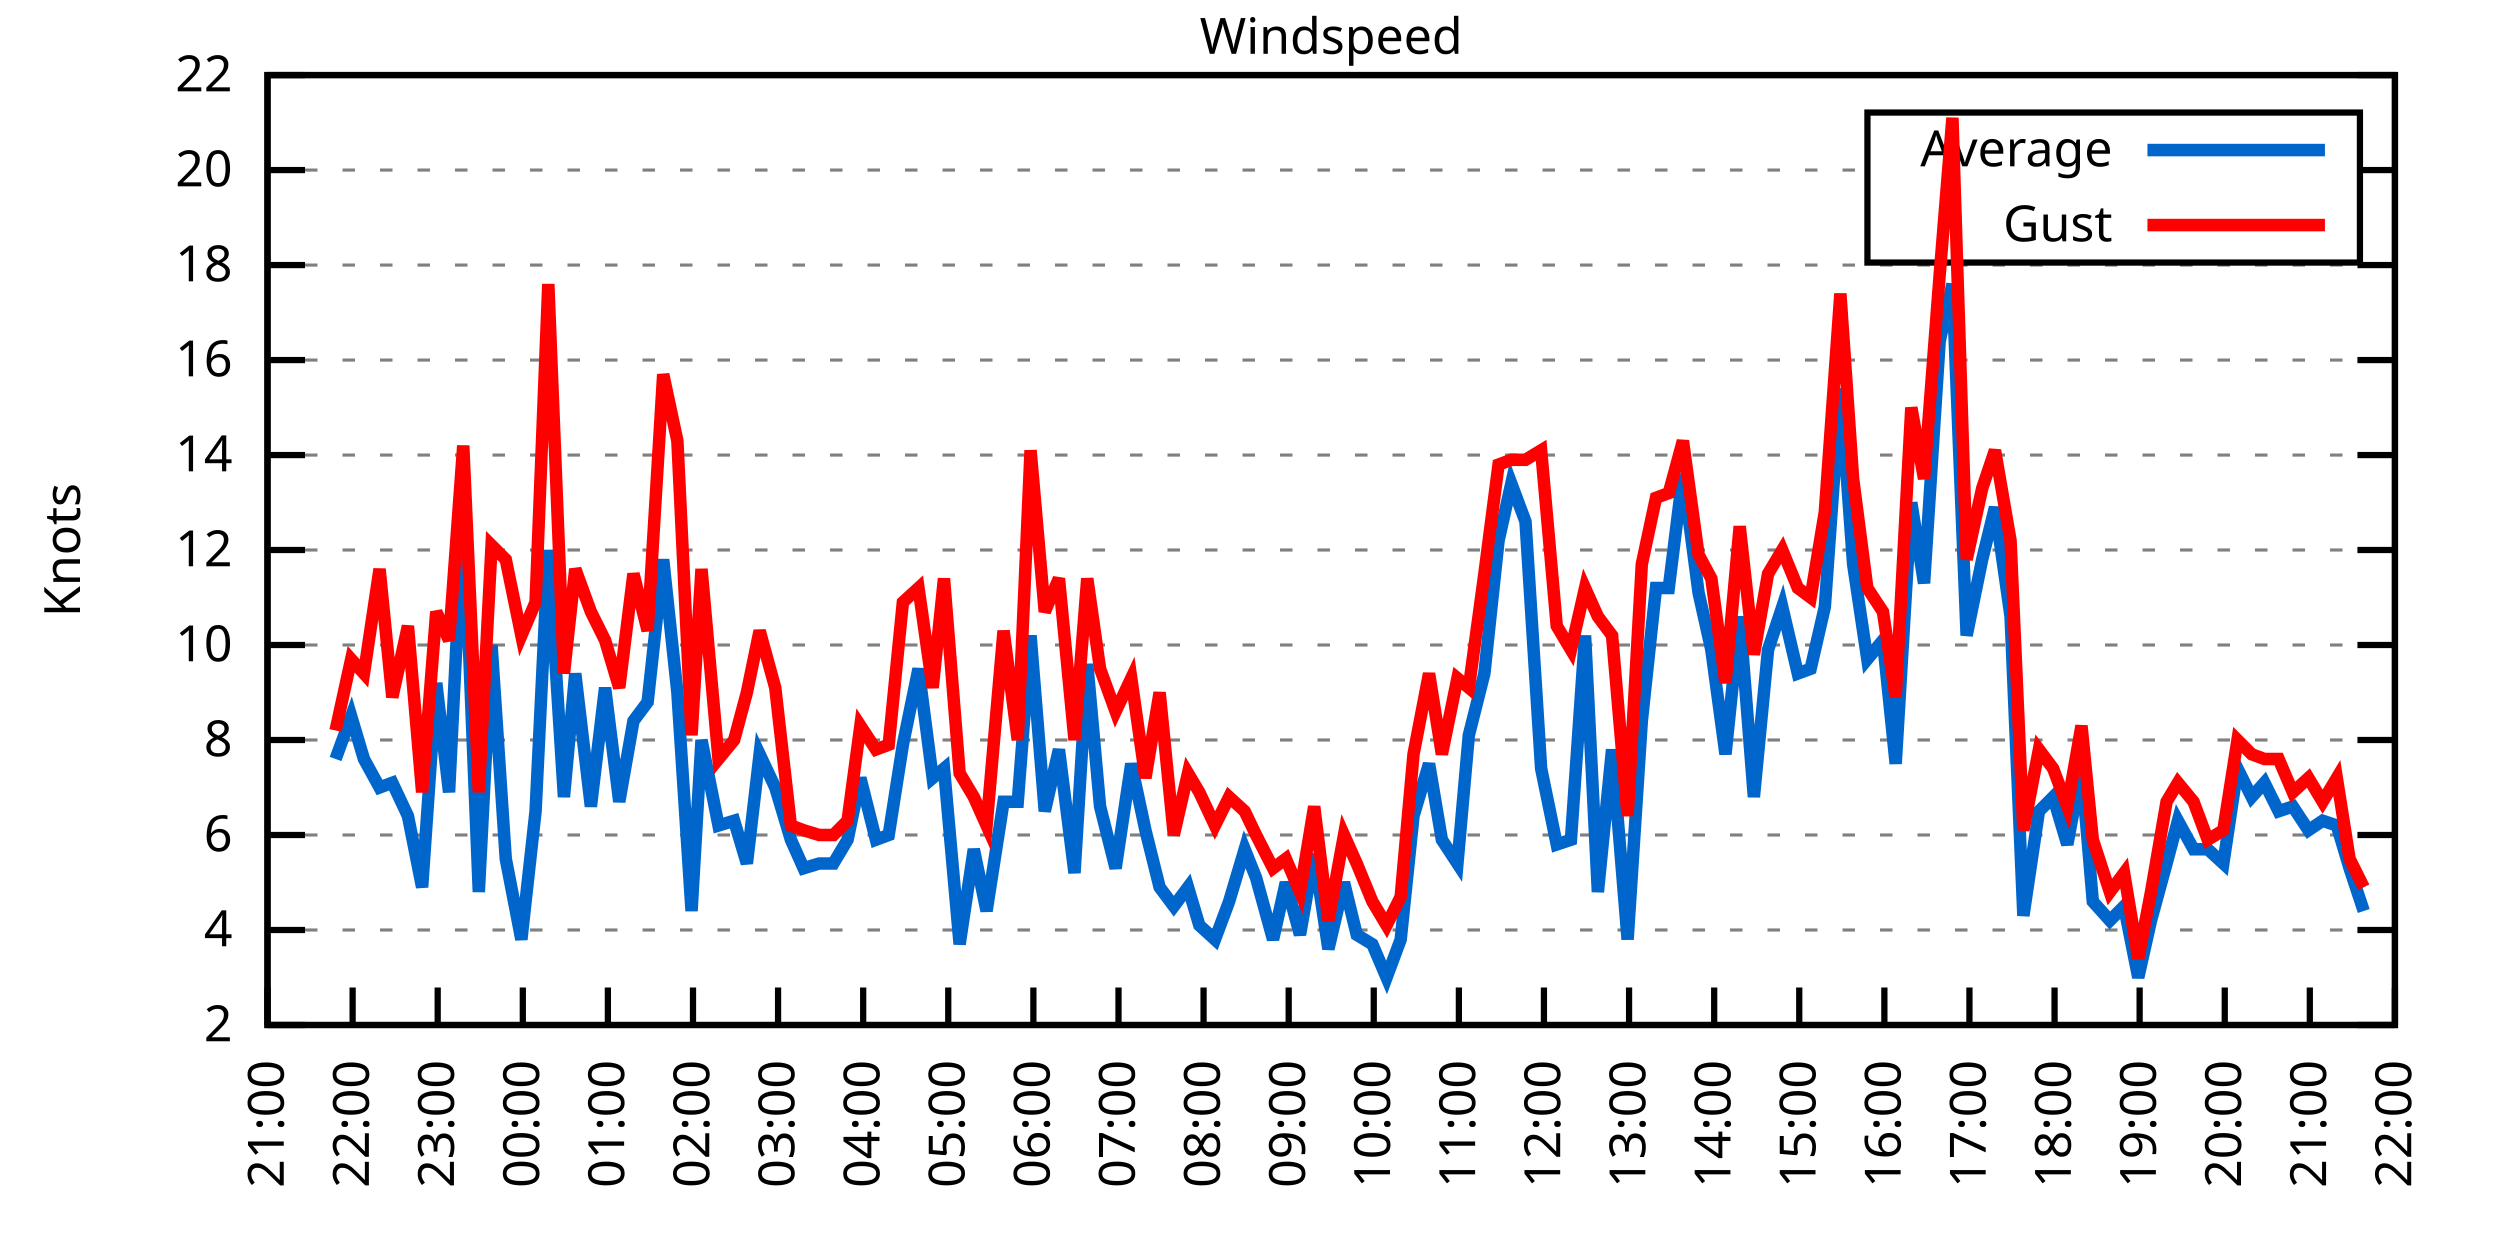
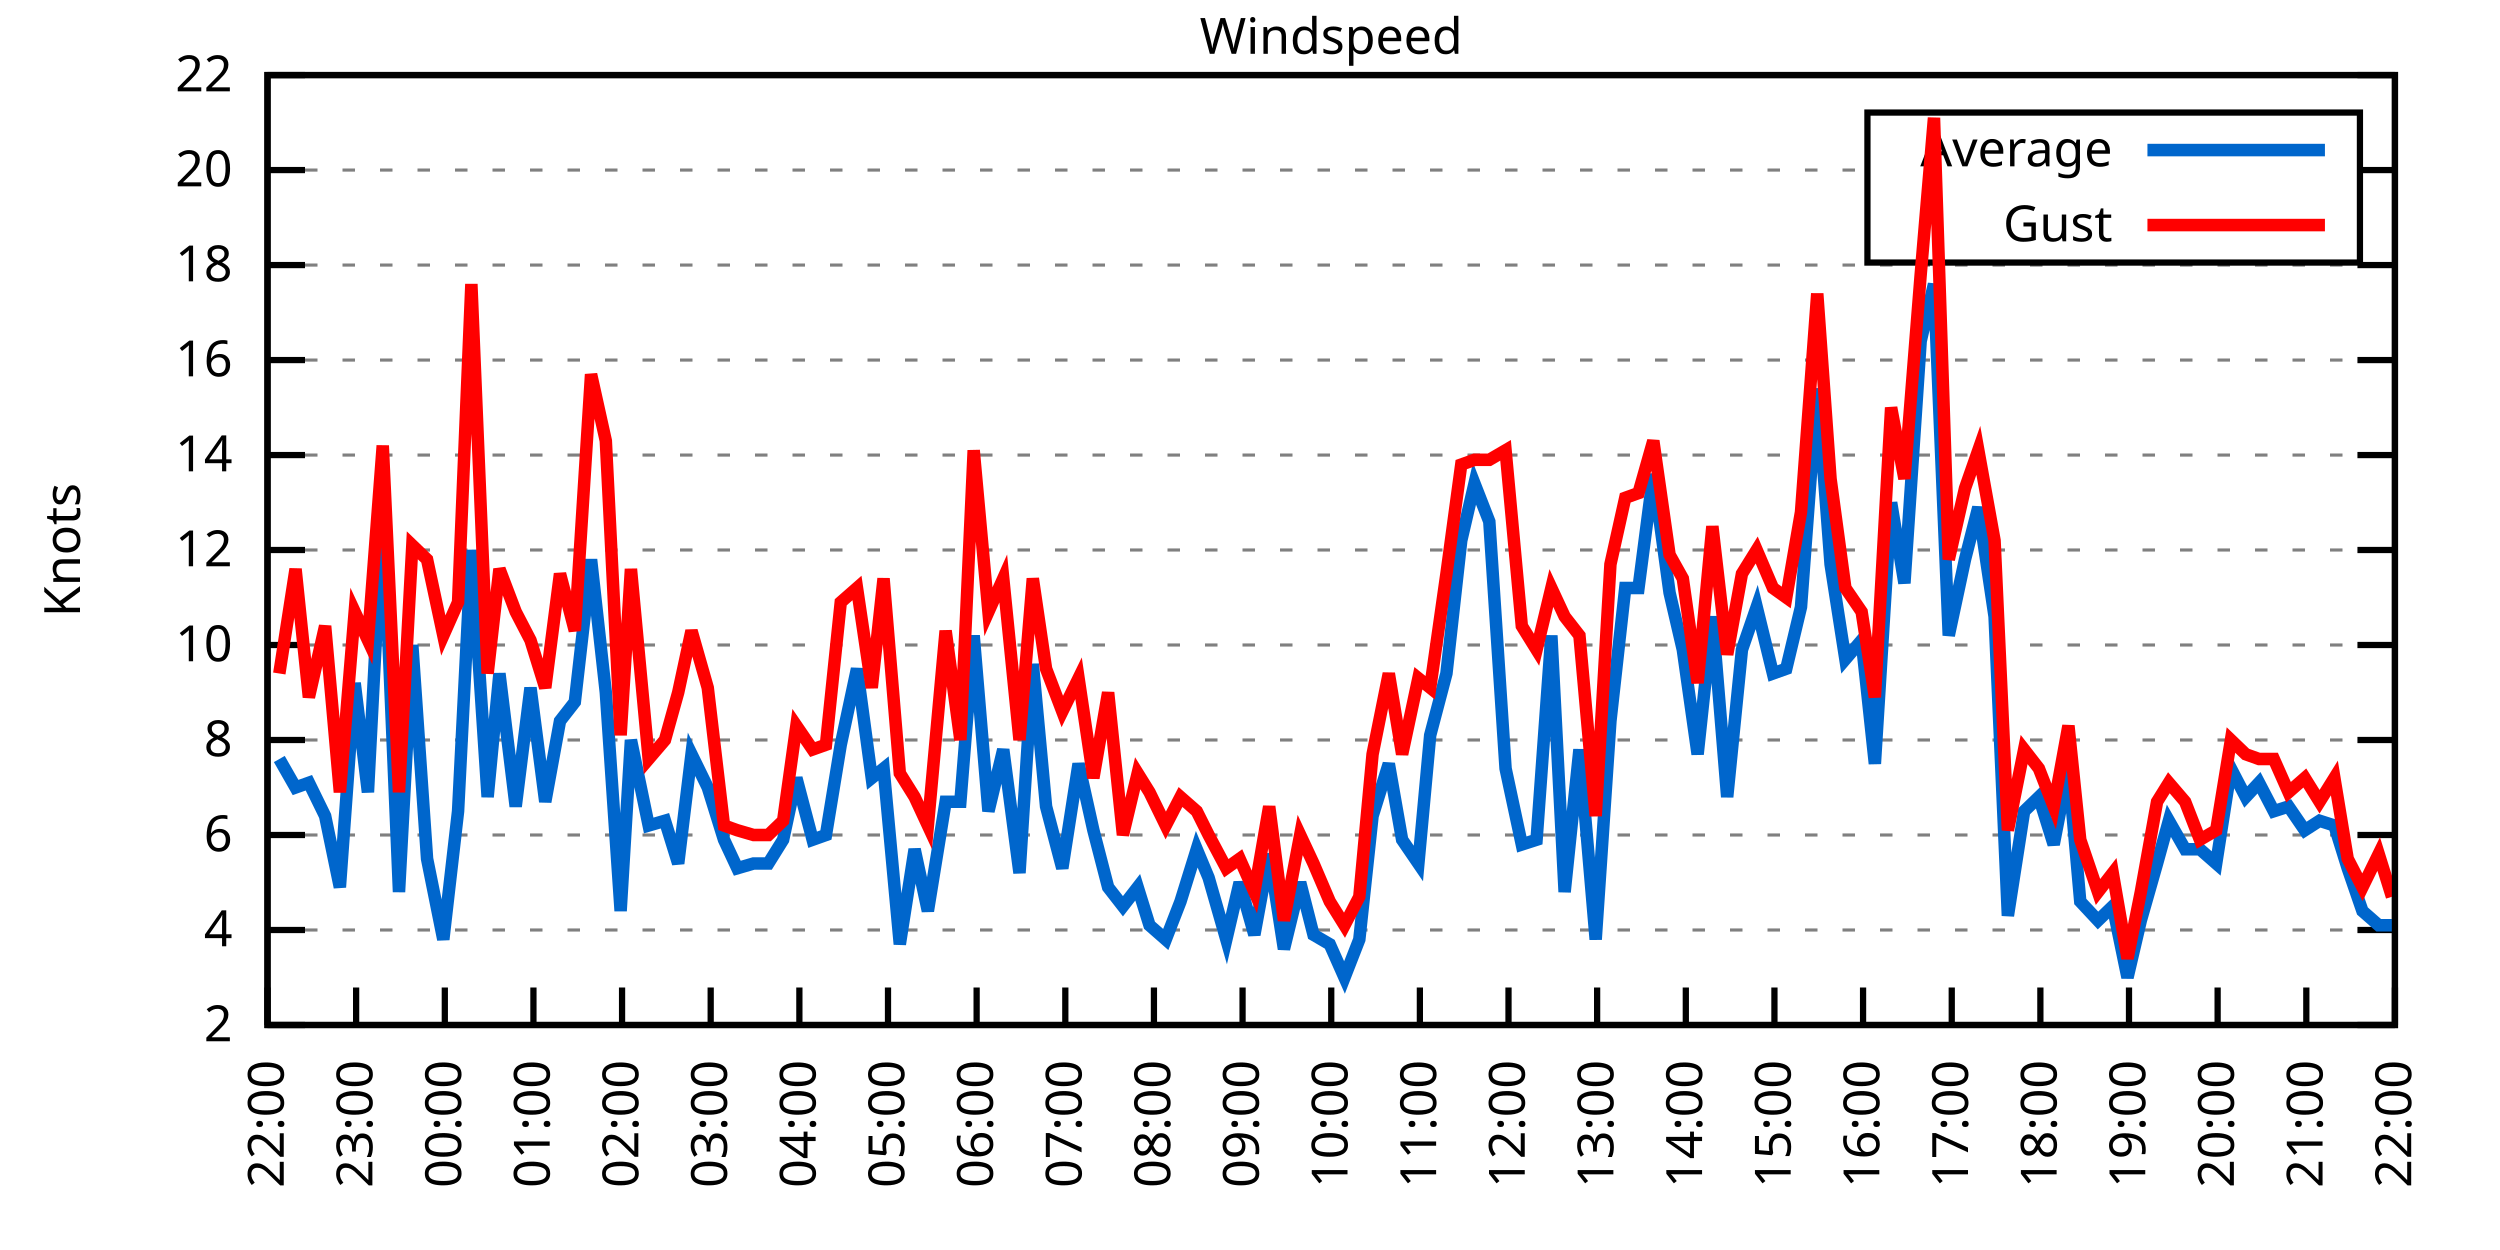
<svg xmlns="http://www.w3.org/2000/svg" xmlns:xlink="http://www.w3.org/1999/xlink" width="400" height="200" viewBox="0 0 400 200">
  <g id="gnuplot_canvas">
    <rect x="0" y="0" width="400" height="200" fill="none" />
    <defs>
      <circle id="gpDot" r="0.5" stroke-width="0.5" stroke="currentColor" />
      <path id="gpPt0" stroke-width="0.333" stroke="currentColor" d="M-1,0 h2 M0,-1 v2" />
      <path id="gpPt1" stroke-width="0.333" stroke="currentColor" d="M-1,-1 L1,1 M1,-1 L-1,1" />
      <path id="gpPt2" stroke-width="0.333" stroke="currentColor" d="M-1,0 L1,0 M0,-1 L0,1 M-1,-1 L1,1 M-1,1 L1,-1" />
      <rect id="gpPt3" stroke-width="0.333" stroke="currentColor" x="-1" y="-1" width="2" height="2" />
      <rect id="gpPt4" stroke-width="0.333" stroke="currentColor" fill="currentColor" x="-1" y="-1" width="2" height="2" />
      <circle id="gpPt5" stroke-width="0.333" stroke="currentColor" cx="0" cy="0" r="1" />
      <use xlink:href="#gpPt5" id="gpPt6" fill="currentColor" stroke="none" />
      <path id="gpPt7" stroke-width="0.333" stroke="currentColor" d="M0,-1.33 L-1.33,0.67 L1.33,0.67 z" />
      <use xlink:href="#gpPt7" id="gpPt8" fill="currentColor" stroke="none" />
      <use xlink:href="#gpPt7" id="gpPt9" stroke="currentColor" transform="rotate(180)" />
      <use xlink:href="#gpPt9" id="gpPt10" fill="currentColor" stroke="none" />
      <use xlink:href="#gpPt3" id="gpPt11" stroke="currentColor" transform="rotate(45)" />
      <use xlink:href="#gpPt11" id="gpPt12" fill="currentColor" stroke="none" />
      <path id="gpPt13" stroke-width="0.333" stroke="currentColor" d="M0,1.330 L1.265,0.411 L0.782,-1.067 L-0.782,-1.076 L-1.265,0.411 z" />
      <use xlink:href="#gpPt13" id="gpPt14" fill="currentColor" stroke="none" />
      <filter id="textbox" filterUnits="objectBoundingBox" x="0" y="0" height="1" width="1">
        <feFlood flood-color="white" flood-opacity="1" result="bgnd" />
        <feComposite in="SourceGraphic" in2="bgnd" operator="atop" />
      </filter>
      <filter id="greybox" filterUnits="objectBoundingBox" x="0" y="0" height="1" width="1">
        <feFlood flood-color="lightgrey" flood-opacity="1" result="grey" />
        <feComposite in="SourceGraphic" in2="grey" operator="atop" />
      </filter>
    </defs>
    <g fill="none" color="white" stroke="currentColor" stroke-width="1.00" stroke-linecap="butt" stroke-linejoin="miter">
</g>
    <g fill="none" color="black" stroke="currentColor" stroke-width="1.00" stroke-linecap="butt" stroke-linejoin="miter">
      <g stroke="none" shape-rendering="crispEdges">
        <polygon fill="rgb(255, 255, 255)" points="42.80,164.00 383.18,164.00 383.18,12.02 42.80,12.02 " />
      </g>
    </g>
    <g fill="none" color="black" stroke="currentColor" stroke-width="1.00" stroke-linecap="butt" stroke-linejoin="miter">
</g>
    <g fill="none" color="black" stroke="black" stroke-width="0.50" stroke-linecap="butt" stroke-linejoin="miter">
</g>
    <g fill="none" color="gray" stroke="currentColor" stroke-width="0.50" stroke-linecap="butt" stroke-linejoin="miter">
      <path stroke="gray" stroke-dasharray="2,4" class="gridline" d="M42.80,164.00 L383.19,164.00  " />
    </g>
    <g fill="none" color="gray" stroke="gray" stroke-width="1.00" stroke-linecap="butt" stroke-linejoin="miter">
</g>
    <g fill="none" color="black" stroke="currentColor" stroke-width="1.00" stroke-linecap="butt" stroke-linejoin="miter">
      <path stroke="black" d="M42.80,164.00 L48.80,164.00 M383.19,164.00 L377.19,164.00  " />
      <g transform="translate(37.20,166.60)" stroke="none" fill="black" font-family="Sans" font-size="8.00" text-anchor="end">
        <text>
          <tspan font-family="Sans"> 2</tspan>
        </text>
      </g>
    </g>
    <g fill="none" color="black" stroke="currentColor" stroke-width="1.00" stroke-linecap="butt" stroke-linejoin="miter">
</g>
    <g fill="none" color="black" stroke="black" stroke-width="0.50" stroke-linecap="butt" stroke-linejoin="miter">
</g>
    <g fill="none" color="gray" stroke="currentColor" stroke-width="0.50" stroke-linecap="butt" stroke-linejoin="miter">
      <path stroke="gray" stroke-dasharray="2,4" class="gridline" d="M42.80,148.80 L383.19,148.80  " />
    </g>
    <g fill="none" color="gray" stroke="gray" stroke-width="1.00" stroke-linecap="butt" stroke-linejoin="miter">
</g>
    <g fill="none" color="black" stroke="currentColor" stroke-width="1.00" stroke-linecap="butt" stroke-linejoin="miter">
      <path stroke="black" d="M42.80,148.80 L48.80,148.80 M383.19,148.80 L377.19,148.80  " />
      <g transform="translate(37.20,151.40)" stroke="none" fill="black" font-family="Sans" font-size="8.00" text-anchor="end">
        <text>
          <tspan font-family="Sans"> 4</tspan>
        </text>
      </g>
    </g>
    <g fill="none" color="black" stroke="currentColor" stroke-width="1.00" stroke-linecap="butt" stroke-linejoin="miter">
</g>
    <g fill="none" color="black" stroke="black" stroke-width="0.50" stroke-linecap="butt" stroke-linejoin="miter">
</g>
    <g fill="none" color="gray" stroke="currentColor" stroke-width="0.50" stroke-linecap="butt" stroke-linejoin="miter">
      <path stroke="gray" stroke-dasharray="2,4" class="gridline" d="M42.80,133.60 L383.19,133.60  " />
    </g>
    <g fill="none" color="gray" stroke="gray" stroke-width="1.00" stroke-linecap="butt" stroke-linejoin="miter">
</g>
    <g fill="none" color="black" stroke="currentColor" stroke-width="1.00" stroke-linecap="butt" stroke-linejoin="miter">
      <path stroke="black" d="M42.80,133.60 L48.80,133.60 M383.19,133.60 L377.19,133.60  " />
      <g transform="translate(37.20,136.20)" stroke="none" fill="black" font-family="Sans" font-size="8.00" text-anchor="end">
        <text>
          <tspan font-family="Sans"> 6</tspan>
        </text>
      </g>
    </g>
    <g fill="none" color="black" stroke="currentColor" stroke-width="1.00" stroke-linecap="butt" stroke-linejoin="miter">
</g>
    <g fill="none" color="black" stroke="black" stroke-width="0.50" stroke-linecap="butt" stroke-linejoin="miter">
</g>
    <g fill="none" color="gray" stroke="currentColor" stroke-width="0.50" stroke-linecap="butt" stroke-linejoin="miter">
      <path stroke="gray" stroke-dasharray="2,4" class="gridline" d="M42.80,118.40 L383.19,118.40  " />
    </g>
    <g fill="none" color="gray" stroke="gray" stroke-width="1.00" stroke-linecap="butt" stroke-linejoin="miter">
</g>
    <g fill="none" color="black" stroke="currentColor" stroke-width="1.00" stroke-linecap="butt" stroke-linejoin="miter">
      <path stroke="black" d="M42.80,118.40 L48.80,118.40 M383.19,118.40 L377.19,118.40  " />
      <g transform="translate(37.20,121.00)" stroke="none" fill="black" font-family="Sans" font-size="8.00" text-anchor="end">
        <text>
          <tspan font-family="Sans"> 8</tspan>
        </text>
      </g>
    </g>
    <g fill="none" color="black" stroke="currentColor" stroke-width="1.00" stroke-linecap="butt" stroke-linejoin="miter">
</g>
    <g fill="none" color="black" stroke="black" stroke-width="0.50" stroke-linecap="butt" stroke-linejoin="miter">
</g>
    <g fill="none" color="gray" stroke="currentColor" stroke-width="0.50" stroke-linecap="butt" stroke-linejoin="miter">
      <path stroke="gray" stroke-dasharray="2,4" class="gridline" d="M42.80,103.20 L383.19,103.20  " />
    </g>
    <g fill="none" color="gray" stroke="gray" stroke-width="1.00" stroke-linecap="butt" stroke-linejoin="miter">
</g>
    <g fill="none" color="black" stroke="currentColor" stroke-width="1.00" stroke-linecap="butt" stroke-linejoin="miter">
      <path stroke="black" d="M42.80,103.20 L48.80,103.20 M383.19,103.20 L377.19,103.20  " />
      <g transform="translate(37.20,105.80)" stroke="none" fill="black" font-family="Sans" font-size="8.00" text-anchor="end">
        <text>
          <tspan font-family="Sans"> 10</tspan>
        </text>
      </g>
    </g>
    <g fill="none" color="black" stroke="currentColor" stroke-width="1.00" stroke-linecap="butt" stroke-linejoin="miter">
</g>
    <g fill="none" color="black" stroke="black" stroke-width="0.50" stroke-linecap="butt" stroke-linejoin="miter">
</g>
    <g fill="none" color="gray" stroke="currentColor" stroke-width="0.50" stroke-linecap="butt" stroke-linejoin="miter">
      <path stroke="gray" stroke-dasharray="2,4" class="gridline" d="M42.80,88.00 L383.19,88.00  " />
    </g>
    <g fill="none" color="gray" stroke="gray" stroke-width="1.00" stroke-linecap="butt" stroke-linejoin="miter">
</g>
    <g fill="none" color="black" stroke="currentColor" stroke-width="1.00" stroke-linecap="butt" stroke-linejoin="miter">
      <path stroke="black" d="M42.80,88.00 L48.80,88.00 M383.19,88.00 L377.19,88.00  " />
      <g transform="translate(37.20,90.60)" stroke="none" fill="black" font-family="Sans" font-size="8.00" text-anchor="end">
        <text>
          <tspan font-family="Sans"> 12</tspan>
        </text>
      </g>
    </g>
    <g fill="none" color="black" stroke="currentColor" stroke-width="1.00" stroke-linecap="butt" stroke-linejoin="miter">
</g>
    <g fill="none" color="black" stroke="black" stroke-width="0.50" stroke-linecap="butt" stroke-linejoin="miter">
</g>
    <g fill="none" color="gray" stroke="currentColor" stroke-width="0.50" stroke-linecap="butt" stroke-linejoin="miter">
      <path stroke="gray" stroke-dasharray="2,4" class="gridline" d="M42.80,72.81 L383.19,72.81  " />
    </g>
    <g fill="none" color="gray" stroke="gray" stroke-width="1.00" stroke-linecap="butt" stroke-linejoin="miter">
</g>
    <g fill="none" color="black" stroke="currentColor" stroke-width="1.00" stroke-linecap="butt" stroke-linejoin="miter">
      <path stroke="black" d="M42.80,72.81 L48.80,72.81 M383.19,72.81 L377.19,72.81  " />
      <g transform="translate(37.20,75.41)" stroke="none" fill="black" font-family="Sans" font-size="8.00" text-anchor="end">
        <text>
          <tspan font-family="Sans"> 14</tspan>
        </text>
      </g>
    </g>
    <g fill="none" color="black" stroke="currentColor" stroke-width="1.00" stroke-linecap="butt" stroke-linejoin="miter">
</g>
    <g fill="none" color="black" stroke="black" stroke-width="0.50" stroke-linecap="butt" stroke-linejoin="miter">
</g>
    <g fill="none" color="gray" stroke="currentColor" stroke-width="0.50" stroke-linecap="butt" stroke-linejoin="miter">
      <path stroke="gray" stroke-dasharray="2,4" class="gridline" d="M42.80,57.61 L383.19,57.61  " />
    </g>
    <g fill="none" color="gray" stroke="gray" stroke-width="1.00" stroke-linecap="butt" stroke-linejoin="miter">
</g>
    <g fill="none" color="black" stroke="currentColor" stroke-width="1.00" stroke-linecap="butt" stroke-linejoin="miter">
      <path stroke="black" d="M42.80,57.61 L48.80,57.61 M383.19,57.61 L377.19,57.61  " />
      <g transform="translate(37.20,60.21)" stroke="none" fill="black" font-family="Sans" font-size="8.00" text-anchor="end">
        <text>
          <tspan font-family="Sans"> 16</tspan>
        </text>
      </g>
    </g>
    <g fill="none" color="black" stroke="currentColor" stroke-width="1.00" stroke-linecap="butt" stroke-linejoin="miter">
</g>
    <g fill="none" color="black" stroke="black" stroke-width="0.50" stroke-linecap="butt" stroke-linejoin="miter">
</g>
    <g fill="none" color="gray" stroke="currentColor" stroke-width="0.50" stroke-linecap="butt" stroke-linejoin="miter">
      <path stroke="gray" stroke-dasharray="2,4" class="gridline" d="M42.80,42.41 L383.19,42.41  " />
    </g>
    <g fill="none" color="gray" stroke="gray" stroke-width="1.00" stroke-linecap="butt" stroke-linejoin="miter">
</g>
    <g fill="none" color="black" stroke="currentColor" stroke-width="1.00" stroke-linecap="butt" stroke-linejoin="miter">
      <path stroke="black" d="M42.80,42.41 L48.80,42.41 M383.19,42.41 L377.19,42.41  " />
      <g transform="translate(37.20,45.01)" stroke="none" fill="black" font-family="Sans" font-size="8.00" text-anchor="end">
        <text>
          <tspan font-family="Sans"> 18</tspan>
        </text>
      </g>
    </g>
    <g fill="none" color="black" stroke="currentColor" stroke-width="1.00" stroke-linecap="butt" stroke-linejoin="miter">
</g>
    <g fill="none" color="black" stroke="black" stroke-width="0.50" stroke-linecap="butt" stroke-linejoin="miter">
</g>
    <g fill="none" color="gray" stroke="currentColor" stroke-width="0.50" stroke-linecap="butt" stroke-linejoin="miter">
      <path stroke="gray" stroke-dasharray="2,4" class="gridline" d="M42.80,27.21 L298.79,27.21 M377.59,27.21 L383.19,27.21  " />
    </g>
    <g fill="none" color="gray" stroke="gray" stroke-width="1.00" stroke-linecap="butt" stroke-linejoin="miter">
</g>
    <g fill="none" color="black" stroke="currentColor" stroke-width="1.00" stroke-linecap="butt" stroke-linejoin="miter">
      <path stroke="black" d="M42.80,27.21 L48.80,27.21 M383.19,27.21 L377.19,27.21  " />
      <g transform="translate(37.20,29.81)" stroke="none" fill="black" font-family="Sans" font-size="8.00" text-anchor="end">
        <text>
          <tspan font-family="Sans"> 20</tspan>
        </text>
      </g>
    </g>
    <g fill="none" color="black" stroke="currentColor" stroke-width="1.00" stroke-linecap="butt" stroke-linejoin="miter">
</g>
    <g fill="none" color="black" stroke="black" stroke-width="0.50" stroke-linecap="butt" stroke-linejoin="miter">
</g>
    <g fill="none" color="gray" stroke="currentColor" stroke-width="0.50" stroke-linecap="butt" stroke-linejoin="miter">
      <path stroke="gray" stroke-dasharray="2,4" class="gridline" d="M42.80,12.01 L383.19,12.01  " />
    </g>
    <g fill="none" color="gray" stroke="gray" stroke-width="1.00" stroke-linecap="butt" stroke-linejoin="miter">
</g>
    <g fill="none" color="black" stroke="currentColor" stroke-width="1.00" stroke-linecap="butt" stroke-linejoin="miter">
      <path stroke="black" d="M42.80,12.01 L48.80,12.01 M383.19,12.01 L377.19,12.01  " />
      <g transform="translate(37.20,14.61)" stroke="none" fill="black" font-family="Sans" font-size="8.00" text-anchor="end">
        <text>
          <tspan font-family="Sans"> 22</tspan>
        </text>
      </g>
    </g>
    <g fill="none" color="black" stroke="currentColor" stroke-width="1.00" stroke-linecap="butt" stroke-linejoin="miter">
      <path stroke="black" d="M42.80,164.00 L42.80,158.00  " />
      <g transform="translate(45.40,169.60) rotate(270.00)" stroke="none" fill="black" font-family="Sans" font-size="8.00" text-anchor="end">
        <text>
-           <tspan font-family="Sans">21:00</tspan>
-         </text>
-       </g>
-     </g>
-     <g fill="none" color="black" stroke="currentColor" stroke-width="1.00" stroke-linecap="butt" stroke-linejoin="miter">
-       <path stroke="black" d="M56.42,164.00 L56.42,158.00  " />
-       <g transform="translate(59.02,169.60) rotate(270.00)" stroke="none" fill="black" font-family="Sans" font-size="8.00" text-anchor="end">
-         <text>
          <tspan font-family="Sans">22:00</tspan>
        </text>
      </g>
    </g>
    <g fill="none" color="black" stroke="currentColor" stroke-width="1.00" stroke-linecap="butt" stroke-linejoin="miter">
-       <path stroke="black" d="M70.03,164.00 L70.03,158.00  " />
-       <g transform="translate(72.63,169.60) rotate(270.00)" stroke="none" fill="black" font-family="Sans" font-size="8.00" text-anchor="end">
+       <path stroke="black" d="M56.98,164.00 L56.98,158.00  " />
+       <g transform="translate(59.58,169.60) rotate(270.00)" stroke="none" fill="black" font-family="Sans" font-size="8.00" text-anchor="end">
        <text>
          <tspan font-family="Sans">23:00</tspan>
        </text>
      </g>
    </g>
    <g fill="none" color="black" stroke="currentColor" stroke-width="1.00" stroke-linecap="butt" stroke-linejoin="miter">
-       <path stroke="black" d="M83.65,164.00 L83.65,158.00  " />
-       <g transform="translate(86.25,169.60) rotate(270.00)" stroke="none" fill="black" font-family="Sans" font-size="8.00" text-anchor="end">
+       <path stroke="black" d="M71.17,164.00 L71.17,158.00  " />
+       <g transform="translate(73.77,169.60) rotate(270.00)" stroke="none" fill="black" font-family="Sans" font-size="8.00" text-anchor="end">
        <text>
          <tspan font-family="Sans">00:00</tspan>
        </text>
      </g>
    </g>
    <g fill="none" color="black" stroke="currentColor" stroke-width="1.00" stroke-linecap="butt" stroke-linejoin="miter">
-       <path stroke="black" d="M97.26,164.00 L97.26,158.00  " />
-       <g transform="translate(99.86,169.60) rotate(270.00)" stroke="none" fill="black" font-family="Sans" font-size="8.00" text-anchor="end">
+       <path stroke="black" d="M85.35,164.00 L85.35,158.00  " />
+       <g transform="translate(87.95,169.60) rotate(270.00)" stroke="none" fill="black" font-family="Sans" font-size="8.00" text-anchor="end">
        <text>
          <tspan font-family="Sans">01:00</tspan>
        </text>
      </g>
    </g>
    <g fill="none" color="black" stroke="currentColor" stroke-width="1.00" stroke-linecap="butt" stroke-linejoin="miter">
-       <path stroke="black" d="M110.88,164.00 L110.88,158.00  " />
-       <g transform="translate(113.48,169.60) rotate(270.00)" stroke="none" fill="black" font-family="Sans" font-size="8.00" text-anchor="end">
+       <path stroke="black" d="M99.53,164.00 L99.53,158.00  " />
+       <g transform="translate(102.13,169.60) rotate(270.00)" stroke="none" fill="black" font-family="Sans" font-size="8.00" text-anchor="end">
        <text>
          <tspan font-family="Sans">02:00</tspan>
        </text>
      </g>
    </g>
    <g fill="none" color="black" stroke="currentColor" stroke-width="1.00" stroke-linecap="butt" stroke-linejoin="miter">
-       <path stroke="black" d="M124.49,164.00 L124.49,158.00  " />
-       <g transform="translate(127.09,169.60) rotate(270.00)" stroke="none" fill="black" font-family="Sans" font-size="8.00" text-anchor="end">
+       <path stroke="black" d="M113.71,164.00 L113.71,158.00  " />
+       <g transform="translate(116.31,169.60) rotate(270.00)" stroke="none" fill="black" font-family="Sans" font-size="8.00" text-anchor="end">
        <text>
          <tspan font-family="Sans">03:00</tspan>
        </text>
      </g>
    </g>
    <g fill="none" color="black" stroke="currentColor" stroke-width="1.00" stroke-linecap="butt" stroke-linejoin="miter">
-       <path stroke="black" d="M138.11,164.00 L138.11,158.00  " />
-       <g transform="translate(140.71,169.60) rotate(270.00)" stroke="none" fill="black" font-family="Sans" font-size="8.00" text-anchor="end">
+       <path stroke="black" d="M127.90,164.00 L127.90,158.00  " />
+       <g transform="translate(130.50,169.60) rotate(270.00)" stroke="none" fill="black" font-family="Sans" font-size="8.00" text-anchor="end">
        <text>
          <tspan font-family="Sans">04:00</tspan>
        </text>
      </g>
    </g>
    <g fill="none" color="black" stroke="currentColor" stroke-width="1.00" stroke-linecap="butt" stroke-linejoin="miter">
-       <path stroke="black" d="M151.72,164.00 L151.72,158.00  " />
-       <g transform="translate(154.32,169.60) rotate(270.00)" stroke="none" fill="black" font-family="Sans" font-size="8.00" text-anchor="end">
+       <path stroke="black" d="M142.08,164.00 L142.08,158.00  " />
+       <g transform="translate(144.68,169.60) rotate(270.00)" stroke="none" fill="black" font-family="Sans" font-size="8.00" text-anchor="end">
        <text>
          <tspan font-family="Sans">05:00</tspan>
        </text>
      </g>
    </g>
    <g fill="none" color="black" stroke="currentColor" stroke-width="1.00" stroke-linecap="butt" stroke-linejoin="miter">
-       <path stroke="black" d="M165.34,164.00 L165.34,158.00  " />
-       <g transform="translate(167.94,169.60) rotate(270.00)" stroke="none" fill="black" font-family="Sans" font-size="8.00" text-anchor="end">
+       <path stroke="black" d="M156.26,164.00 L156.26,158.00  " />
+       <g transform="translate(158.86,169.60) rotate(270.00)" stroke="none" fill="black" font-family="Sans" font-size="8.00" text-anchor="end">
        <text>
          <tspan font-family="Sans">06:00</tspan>
        </text>
      </g>
    </g>
    <g fill="none" color="black" stroke="currentColor" stroke-width="1.00" stroke-linecap="butt" stroke-linejoin="miter">
-       <path stroke="black" d="M178.96,164.00 L178.96,158.00  " />
-       <g transform="translate(181.56,169.60) rotate(270.00)" stroke="none" fill="black" font-family="Sans" font-size="8.00" text-anchor="end">
+       <path stroke="black" d="M170.45,164.00 L170.45,158.00  " />
+       <g transform="translate(173.05,169.60) rotate(270.00)" stroke="none" fill="black" font-family="Sans" font-size="8.00" text-anchor="end">
        <text>
          <tspan font-family="Sans">07:00</tspan>
        </text>
      </g>
    </g>
    <g fill="none" color="black" stroke="currentColor" stroke-width="1.00" stroke-linecap="butt" stroke-linejoin="miter">
-       <path stroke="black" d="M192.57,164.00 L192.57,158.00  " />
-       <g transform="translate(195.17,169.60) rotate(270.00)" stroke="none" fill="black" font-family="Sans" font-size="8.00" text-anchor="end">
+       <path stroke="black" d="M184.63,164.00 L184.63,158.00  " />
+       <g transform="translate(187.23,169.60) rotate(270.00)" stroke="none" fill="black" font-family="Sans" font-size="8.00" text-anchor="end">
        <text>
          <tspan font-family="Sans">08:00</tspan>
        </text>
      </g>
    </g>
    <g fill="none" color="black" stroke="currentColor" stroke-width="1.00" stroke-linecap="butt" stroke-linejoin="miter">
-       <path stroke="black" d="M206.19,164.00 L206.19,158.00  " />
-       <g transform="translate(208.79,169.60) rotate(270.00)" stroke="none" fill="black" font-family="Sans" font-size="8.00" text-anchor="end">
+       <path stroke="black" d="M198.81,164.00 L198.81,158.00  " />
+       <g transform="translate(201.41,169.60) rotate(270.00)" stroke="none" fill="black" font-family="Sans" font-size="8.00" text-anchor="end">
        <text>
          <tspan font-family="Sans">09:00</tspan>
        </text>
      </g>
    </g>
    <g fill="none" color="black" stroke="currentColor" stroke-width="1.00" stroke-linecap="butt" stroke-linejoin="miter">
-       <path stroke="black" d="M219.80,164.00 L219.80,158.00  " />
-       <g transform="translate(222.40,169.60) rotate(270.00)" stroke="none" fill="black" font-family="Sans" font-size="8.00" text-anchor="end">
+       <path stroke="black" d="M213.00,164.00 L213.00,158.00  " />
+       <g transform="translate(215.60,169.60) rotate(270.00)" stroke="none" fill="black" font-family="Sans" font-size="8.00" text-anchor="end">
        <text>
          <tspan font-family="Sans">10:00</tspan>
        </text>
      </g>
    </g>
    <g fill="none" color="black" stroke="currentColor" stroke-width="1.00" stroke-linecap="butt" stroke-linejoin="miter">
-       <path stroke="black" d="M233.42,164.00 L233.42,158.00  " />
-       <g transform="translate(236.02,169.60) rotate(270.00)" stroke="none" fill="black" font-family="Sans" font-size="8.00" text-anchor="end">
+       <path stroke="black" d="M227.18,164.00 L227.18,158.00  " />
+       <g transform="translate(229.78,169.60) rotate(270.00)" stroke="none" fill="black" font-family="Sans" font-size="8.00" text-anchor="end">
        <text>
          <tspan font-family="Sans">11:00</tspan>
        </text>
      </g>
    </g>
    <g fill="none" color="black" stroke="currentColor" stroke-width="1.00" stroke-linecap="butt" stroke-linejoin="miter">
-       <path stroke="black" d="M247.03,164.00 L247.03,158.00  " />
-       <g transform="translate(249.63,169.60) rotate(270.00)" stroke="none" fill="black" font-family="Sans" font-size="8.00" text-anchor="end">
+       <path stroke="black" d="M241.36,164.00 L241.36,158.00  " />
+       <g transform="translate(243.96,169.60) rotate(270.00)" stroke="none" fill="black" font-family="Sans" font-size="8.00" text-anchor="end">
        <text>
          <tspan font-family="Sans">12:00</tspan>
        </text>
      </g>
    </g>
    <g fill="none" color="black" stroke="currentColor" stroke-width="1.00" stroke-linecap="butt" stroke-linejoin="miter">
-       <path stroke="black" d="M260.65,164.00 L260.65,158.00  " />
-       <g transform="translate(263.25,169.60) rotate(270.00)" stroke="none" fill="black" font-family="Sans" font-size="8.00" text-anchor="end">
+       <path stroke="black" d="M255.54,164.00 L255.54,158.00  " />
+       <g transform="translate(258.14,169.60) rotate(270.00)" stroke="none" fill="black" font-family="Sans" font-size="8.00" text-anchor="end">
        <text>
          <tspan font-family="Sans">13:00</tspan>
        </text>
      </g>
    </g>
    <g fill="none" color="black" stroke="currentColor" stroke-width="1.00" stroke-linecap="butt" stroke-linejoin="miter">
-       <path stroke="black" d="M274.27,164.00 L274.27,158.00  " />
-       <g transform="translate(276.87,169.60) rotate(270.00)" stroke="none" fill="black" font-family="Sans" font-size="8.00" text-anchor="end">
+       <path stroke="black" d="M269.73,164.00 L269.73,158.00  " />
+       <g transform="translate(272.33,169.60) rotate(270.00)" stroke="none" fill="black" font-family="Sans" font-size="8.00" text-anchor="end">
        <text>
          <tspan font-family="Sans">14:00</tspan>
        </text>
      </g>
    </g>
    <g fill="none" color="black" stroke="currentColor" stroke-width="1.00" stroke-linecap="butt" stroke-linejoin="miter">
-       <path stroke="black" d="M287.88,164.00 L287.88,158.00  " />
-       <g transform="translate(290.48,169.60) rotate(270.00)" stroke="none" fill="black" font-family="Sans" font-size="8.00" text-anchor="end">
+       <path stroke="black" d="M283.91,164.00 L283.91,158.00  " />
+       <g transform="translate(286.51,169.60) rotate(270.00)" stroke="none" fill="black" font-family="Sans" font-size="8.00" text-anchor="end">
        <text>
          <tspan font-family="Sans">15:00</tspan>
        </text>
      </g>
    </g>
    <g fill="none" color="black" stroke="currentColor" stroke-width="1.00" stroke-linecap="butt" stroke-linejoin="miter">
-       <path stroke="black" d="M301.50,164.00 L301.50,158.00  " />
-       <g transform="translate(304.10,169.60) rotate(270.00)" stroke="none" fill="black" font-family="Sans" font-size="8.00" text-anchor="end">
+       <path stroke="black" d="M298.09,164.00 L298.09,158.00  " />
+       <g transform="translate(300.69,169.60) rotate(270.00)" stroke="none" fill="black" font-family="Sans" font-size="8.00" text-anchor="end">
        <text>
          <tspan font-family="Sans">16:00</tspan>
        </text>
      </g>
    </g>
    <g fill="none" color="black" stroke="currentColor" stroke-width="1.00" stroke-linecap="butt" stroke-linejoin="miter">
-       <path stroke="black" d="M315.11,164.00 L315.11,158.00  " />
-       <g transform="translate(317.71,169.60) rotate(270.00)" stroke="none" fill="black" font-family="Sans" font-size="8.00" text-anchor="end">
+       <path stroke="black" d="M312.28,164.00 L312.28,158.00  " />
+       <g transform="translate(314.88,169.60) rotate(270.00)" stroke="none" fill="black" font-family="Sans" font-size="8.00" text-anchor="end">
        <text>
          <tspan font-family="Sans">17:00</tspan>
        </text>
      </g>
    </g>
    <g fill="none" color="black" stroke="currentColor" stroke-width="1.00" stroke-linecap="butt" stroke-linejoin="miter">
-       <path stroke="black" d="M328.73,164.00 L328.73,158.00  " />
-       <g transform="translate(331.33,169.60) rotate(270.00)" stroke="none" fill="black" font-family="Sans" font-size="8.00" text-anchor="end">
+       <path stroke="black" d="M326.46,164.00 L326.46,158.00  " />
+       <g transform="translate(329.06,169.60) rotate(270.00)" stroke="none" fill="black" font-family="Sans" font-size="8.00" text-anchor="end">
        <text>
          <tspan font-family="Sans">18:00</tspan>
        </text>
      </g>
    </g>
    <g fill="none" color="black" stroke="currentColor" stroke-width="1.00" stroke-linecap="butt" stroke-linejoin="miter">
-       <path stroke="black" d="M342.34,164.00 L342.34,158.00  " />
-       <g transform="translate(344.94,169.60) rotate(270.00)" stroke="none" fill="black" font-family="Sans" font-size="8.00" text-anchor="end">
+       <path stroke="black" d="M340.64,164.00 L340.64,158.00  " />
+       <g transform="translate(343.24,169.60) rotate(270.00)" stroke="none" fill="black" font-family="Sans" font-size="8.00" text-anchor="end">
        <text>
          <tspan font-family="Sans">19:00</tspan>
        </text>
      </g>
    </g>
    <g fill="none" color="black" stroke="currentColor" stroke-width="1.00" stroke-linecap="butt" stroke-linejoin="miter">
-       <path stroke="black" d="M355.96,164.00 L355.96,158.00  " />
-       <g transform="translate(358.56,169.60) rotate(270.00)" stroke="none" fill="black" font-family="Sans" font-size="8.00" text-anchor="end">
+       <path stroke="black" d="M354.82,164.00 L354.82,158.00  " />
+       <g transform="translate(357.42,169.60) rotate(270.00)" stroke="none" fill="black" font-family="Sans" font-size="8.00" text-anchor="end">
        <text>
          <tspan font-family="Sans">20:00</tspan>
        </text>
      </g>
    </g>
    <g fill="none" color="black" stroke="currentColor" stroke-width="1.00" stroke-linecap="butt" stroke-linejoin="miter">
-       <path stroke="black" d="M369.57,164.00 L369.57,158.00  " />
-       <g transform="translate(372.17,169.60) rotate(270.00)" stroke="none" fill="black" font-family="Sans" font-size="8.00" text-anchor="end">
+       <path stroke="black" d="M369.01,164.00 L369.01,158.00  " />
+       <g transform="translate(371.61,169.60) rotate(270.00)" stroke="none" fill="black" font-family="Sans" font-size="8.00" text-anchor="end">
        <text>
          <tspan font-family="Sans">21:00</tspan>
        </text>
      </g>
    </g>
    <g fill="none" color="black" stroke="currentColor" stroke-width="1.00" stroke-linecap="butt" stroke-linejoin="miter">
      <path stroke="black" d="M383.19,164.00 L383.19,158.00  " />
      <g transform="translate(385.79,169.60) rotate(270.00)" stroke="none" fill="black" font-family="Sans" font-size="8.00" text-anchor="end">
        <text>
          <tspan font-family="Sans">22:00</tspan>
        </text>
      </g>
    </g>
    <g fill="none" color="black" stroke="currentColor" stroke-width="1.00" stroke-linecap="butt" stroke-linejoin="miter">
</g>
    <g fill="none" color="black" stroke="currentColor" stroke-width="1.00" stroke-linecap="butt" stroke-linejoin="miter">
      <path stroke="black" d="M42.80,12.01 L42.80,164.00 L383.19,164.00 L383.19,12.01 L42.80,12.01 Z  " />
    </g>
    <g fill="none" color="black" stroke="currentColor" stroke-width="1.00" stroke-linecap="butt" stroke-linejoin="miter">
</g>
    <g fill="none" color="black" stroke="currentColor" stroke-width="1.00" stroke-linecap="butt" stroke-linejoin="miter">
      <path stroke="black" d="M298.79,42.01 L298.79,18.01 L377.59,18.01 L377.59,42.01 L298.79,42.01 Z  " />
    </g>
    <g id="Windspeed_plot_1">
      <g fill="none" color="white" stroke="black" stroke-width="2.00" stroke-linecap="butt" stroke-linejoin="miter">
</g>
      <g fill="none" color="black" stroke="currentColor" stroke-width="2.00" stroke-linecap="butt" stroke-linejoin="miter">
        <g transform="translate(337.99,26.61)" stroke="none" fill="black" font-family="Sans" font-size="8.00" text-anchor="end">
          <text>
            <tspan font-family="Sans">Average</tspan>
          </text>
        </g>
      </g>
      <g fill="none" color="black" stroke="currentColor" stroke-width="2.00" stroke-linecap="butt" stroke-linejoin="miter">
-         <path stroke="rgb(  0, 102, 204)" d="M343.59,24.01 L371.99,24.01 M53.69,121.44 L56.19,114.60 L58.23,121.44 L60.73,126.00 L62.77,125.24 L65.27,130.56   L67.54,141.96 L69.80,109.28 L71.85,126.76 L74.12,81.17 L76.61,142.72 L78.65,103.20 L80.92,137.40 L83.42,150.32   L85.69,129.80 L87.73,88.00 L90.23,127.52 L92.04,107.76 L94.54,129.04 L96.81,110.04 L99.08,128.28 L101.35,115.36   L103.62,112.32 L106.11,89.52 L108.38,110.80 L110.65,145.76 L112.24,118.40 L114.96,132.08 L117.46,131.32 L119.50,138.16   L121.54,120.68 L124.04,126.00 L126.54,134.36 L128.58,138.92 L131.07,138.16 L133.34,138.16 L135.61,134.36 L137.66,124.48   L140.15,134.36 L142.19,133.60 L144.46,119.16 L146.96,107.00 L149.23,124.48 L151.04,122.96 L153.54,151.08 L155.81,135.88   L157.85,145.76 L160.57,128.28 L162.84,128.28 L164.89,101.68 L167.16,129.80 L169.43,119.92 L171.92,139.68 L173.96,106.24   L176.01,129.04 L178.50,138.92 L181.00,122.20 L183.27,132.84 L185.54,141.96 L187.81,145.00 L190.08,141.96 L191.89,148.04   L194.39,150.32 L196.66,144.24 L199.15,135.88 L200.97,140.44 L203.69,150.32 L205.73,141.20 L208.00,149.56 L210.27,136.64   L212.54,151.84 L215.04,141.20 L217.08,149.56 L219.58,151.08 L221.85,156.40 L224.11,150.32 L226.16,130.56 L228.65,122.20   L230.70,134.36 L233.19,138.16 L235.01,117.64 L237.50,107.76 L239.77,86.49 L241.81,77.37 L244.08,83.45 L246.58,122.96   L249.08,135.12 L251.35,134.36 L253.61,101.68 L255.66,142.72 L257.93,119.92 L260.42,150.32 L262.69,115.36 L264.96,94.08   L267.00,94.08 L269.27,75.85 L271.77,94.84 L273.81,103.96 L276.08,120.68 L278.35,98.64 L280.62,127.52 L282.89,103.96   L285.16,97.12 L287.65,107.76 L289.70,107.00 L291.97,97.12 L294.46,62.17 L296.50,90.28 L298.77,105.48 L301.27,102.44   L303.31,122.20 L305.81,80.41 L307.85,93.32 L310.35,54.57 L312.39,45.45 L314.66,101.68 L317.15,89.52 L319.20,81.17   L321.69,98.64 L323.74,146.52 L326.23,129.80 L328.50,127.52 L330.77,135.12 L333.04,122.96 L334.85,144.24 L337.58,147.28   L339.85,145.00 L342.12,156.40 L344.16,147.28 L346.65,138.16 L348.47,131.32 L350.97,135.88 L353.24,135.88 L355.73,138.16   L358.00,122.96 L360.27,127.52 L362.31,125.24 L364.58,129.80 L366.85,129.04 L369.35,132.84 L371.62,131.32 L373.89,132.08   L375.93,138.92 L378.20,145.76  " />
+         <path stroke="rgb(  0, 102, 204)" d="M343.59,24.01 L371.99,24.01 M44.69,121.44 L47.29,126.00 L49.42,125.24 L52.02,130.56 L54.38,141.96 L56.75,109.28   L58.87,126.76 L61.24,81.17 L63.84,142.72 L65.97,103.20 L68.33,137.40 L70.93,150.32 L73.29,129.80 L75.42,88.00   L78.02,127.52 L79.91,107.76 L82.51,129.04 L84.88,110.04 L87.24,128.28 L89.60,115.36 L91.97,112.32 L94.57,89.52   L96.93,110.80 L99.30,145.76 L100.95,118.40 L103.79,132.08 L106.39,131.32 L108.51,138.16 L110.64,120.68 L113.24,126.00   L115.84,134.36 L117.97,138.92 L120.57,138.16 L122.93,138.16 L125.30,134.36 L127.42,124.48 L130.02,134.36 L132.15,133.60   L134.52,119.16 L137.12,107.00 L139.48,124.48 L141.37,122.96 L143.97,151.08 L146.34,135.88 L148.46,145.76 L151.30,128.28   L153.66,128.28 L155.79,101.68 L158.15,129.80 L160.52,119.92 L163.12,139.68 L165.25,106.24 L167.37,129.04 L169.97,138.92   L172.57,122.20 L174.94,132.84 L177.30,141.96 L179.67,145.00 L182.03,141.96 L183.92,148.04 L186.52,150.32 L188.88,144.24   L191.48,135.88 L193.38,140.44 L196.21,150.32 L198.34,141.20 L200.70,149.56 L203.07,136.64 L205.43,151.84 L208.03,141.20   L210.16,149.56 L212.76,151.08 L215.12,156.40 L217.49,150.32 L219.61,130.56 L222.21,122.20 L224.34,134.36 L226.94,138.16   L228.83,117.64 L231.43,107.76 L233.80,86.49 L235.92,77.37 L238.29,83.45 L240.89,122.96 L243.49,135.12 L245.85,134.36   L248.22,101.68 L250.34,142.72 L252.71,119.92 L255.31,150.32 L257.67,115.36 L260.04,94.08 L262.16,94.08 L264.53,75.85   L267.13,94.84 L269.25,103.96 L271.62,120.68 L273.98,98.64 L276.35,127.52 L278.71,103.96 L281.07,97.12 L283.67,107.76   L285.80,107.00 L288.16,97.12 L290.76,62.17 L292.89,90.28 L295.26,105.48 L297.86,102.44 L299.98,122.20 L302.58,80.41   L304.71,93.32 L307.31,54.57 L309.44,45.45 L311.80,101.68 L314.40,89.52 L316.53,81.17 L319.13,98.64 L321.26,146.52   L323.86,129.80 L326.22,127.52 L328.59,135.12 L330.95,122.96 L332.84,144.24 L335.68,147.28 L338.04,145.00 L340.40,156.40   L342.53,147.28 L345.13,138.16 L347.02,131.32 L349.62,135.88 L351.99,135.88 L354.59,138.16 L356.95,122.96 L359.32,127.52   L361.44,125.24 L363.81,129.80 L366.17,129.04 L368.77,132.84 L371.13,131.32 L373.50,132.08 L375.63,138.92 L377.99,145.76   L380.59,148.04 L382.72,148.04  " />
      </g>
    </g>
    <g id="Windspeed_plot_2">
      <g fill="none" color="black" stroke="currentColor" stroke-width="2.00" stroke-linecap="butt" stroke-linejoin="miter">
        <g transform="translate(337.99,38.61)" stroke="none" fill="black" font-family="Sans" font-size="8.00" text-anchor="end">
          <text>
            <tspan font-family="Sans">Gust</tspan>
          </text>
        </g>
      </g>
      <g fill="none" color="black" stroke="currentColor" stroke-width="2.00" stroke-linecap="butt" stroke-linejoin="miter">
-         <path stroke="rgb(255,   0,   0)" d="M343.59,36.01 L371.99,36.01 M53.69,116.88 L56.19,105.48 L58.23,107.76 L60.73,91.04 L62.77,111.56 L65.27,100.16   L67.54,126.76 L69.80,97.88 L71.85,102.44 L74.12,71.29 L76.61,126.76 L78.65,87.25 L80.92,89.52 L83.42,101.68   L85.69,96.36 L87.73,45.45 L90.23,107.76 L92.04,91.04 L94.54,97.88 L96.81,102.44 L99.08,110.04 L101.35,91.80   L103.62,100.92 L106.11,59.89 L108.38,70.53 L110.65,117.64 L112.24,91.04 L114.96,121.44 L117.46,118.40 L119.50,110.80   L121.54,100.92 L124.04,110.04 L126.54,132.08 L128.58,132.84 L131.07,133.60 L133.34,133.60 L135.61,131.32 L137.66,116.12   L140.15,119.92 L142.19,119.16 L144.46,96.36 L146.96,94.08 L149.23,110.04 L151.04,92.56 L153.54,123.72 L155.81,127.52   L157.85,132.08 L160.57,100.92 L162.84,118.40 L164.89,72.05 L167.16,97.88 L169.43,92.56 L171.92,118.40 L173.96,92.56   L176.01,107.00 L178.50,113.84 L181.00,108.52 L183.27,124.48 L185.54,110.80 L187.81,133.60 L190.08,123.72 L191.89,126.76   L194.39,132.08 L196.66,127.52 L199.15,129.80 L200.97,133.60 L203.69,138.92 L205.73,137.40 L208.00,142.72 L210.27,129.04   L212.54,147.28 L215.04,133.60 L217.08,138.16 L219.58,144.24 L221.85,148.04 L224.11,143.48 L226.16,120.68 L228.65,107.76   L230.70,120.68 L233.19,108.52 L235.01,110.04 L237.50,91.80 L239.77,74.33 L241.81,73.57 L244.08,73.57 L246.58,72.05   L249.08,100.16 L251.35,103.96 L253.61,94.08 L255.66,98.64 L257.93,101.68 L260.42,130.56 L262.69,90.28 L264.96,79.65   L267.00,78.89 L269.27,70.53 L271.77,88.76 L273.81,92.56 L276.08,109.28 L278.35,84.21 L280.62,104.72 L282.89,91.80   L285.16,88.00 L287.65,94.08 L289.70,95.60 L291.97,81.93 L294.46,46.97 L296.50,76.61 L298.77,94.08 L301.27,97.88   L303.31,111.56 L305.81,65.21 L307.85,76.61 L310.35,43.93 L312.39,18.85 L314.66,89.52 L317.15,78.13 L319.20,72.05   L321.69,86.49 L323.74,132.84 L326.23,119.92 L328.50,122.96 L330.77,129.04 L333.04,116.12 L334.85,134.36 L337.58,142.72   L339.85,139.68 L342.12,153.36 L344.16,142.72 L346.65,128.28 L348.47,125.24 L350.97,128.28 L353.24,134.36 L355.73,132.84   L358.00,118.40 L360.27,120.68 L362.31,121.44 L364.58,121.44 L366.85,126.76 L369.35,124.48 L371.62,128.28 L373.89,124.48   L375.93,137.40 L378.20,141.96  " />
+         <path stroke="rgb(255,   0,   0)" d="M343.59,36.01 L371.99,36.01 M44.69,107.76 L47.29,91.04 L49.42,111.56 L52.02,100.16 L54.38,126.76 L56.75,97.88   L58.87,102.44 L61.24,71.29 L63.84,126.76 L65.97,87.25 L68.33,89.52 L70.93,101.68 L73.29,96.36 L75.42,45.45   L78.02,107.76 L79.91,91.04 L82.51,97.88 L84.88,102.44 L87.24,110.04 L89.60,91.80 L91.97,100.92 L94.57,59.89   L96.93,70.53 L99.30,117.64 L100.95,91.04 L103.79,121.44 L106.39,118.40 L108.51,110.80 L110.64,100.92 L113.24,110.04   L115.84,132.08 L117.97,132.84 L120.57,133.60 L122.93,133.60 L125.30,131.32 L127.42,116.12 L130.02,119.92 L132.15,119.16   L134.52,96.36 L137.12,94.08 L139.48,110.04 L141.37,92.56 L143.97,123.72 L146.34,127.52 L148.46,132.08 L151.30,100.92   L153.66,118.40 L155.79,72.05 L158.15,97.88 L160.52,92.56 L163.12,118.40 L165.25,92.56 L167.37,107.00 L169.97,113.84   L172.57,108.52 L174.94,124.48 L177.30,110.80 L179.67,133.60 L182.03,123.72 L183.92,126.76 L186.52,132.08 L188.88,127.52   L191.48,129.80 L193.38,133.60 L196.21,138.92 L198.34,137.40 L200.70,142.72 L203.07,129.04 L205.43,147.28 L208.03,133.60   L210.16,138.16 L212.76,144.24 L215.12,148.04 L217.49,143.48 L219.61,120.68 L222.21,107.76 L224.34,120.68 L226.94,108.52   L228.83,110.04 L231.43,91.80 L233.80,74.33 L235.92,73.57 L238.29,73.57 L240.89,72.05 L243.49,100.16 L245.85,103.96   L248.22,94.08 L250.34,98.64 L252.71,101.68 L255.31,130.56 L257.67,90.28 L260.04,79.65 L262.16,78.89 L264.53,70.53   L267.13,88.76 L269.25,92.56 L271.62,109.28 L273.98,84.21 L276.35,104.72 L278.71,91.80 L281.07,88.00 L283.67,94.08   L285.80,95.60 L288.16,81.93 L290.76,46.97 L292.89,76.61 L295.26,94.08 L297.86,97.88 L299.98,111.56 L302.58,65.21   L304.71,76.61 L307.31,43.93 L309.44,18.85 L311.80,89.52 L314.40,78.13 L316.53,72.05 L319.13,86.49 L321.26,132.84   L323.86,119.92 L326.22,122.96 L328.59,129.04 L330.95,116.12 L332.84,134.36 L335.68,142.72 L338.04,139.68 L340.40,153.36   L342.53,142.72 L345.13,128.28 L347.02,125.24 L349.62,128.28 L351.99,134.36 L354.59,132.84 L356.95,118.40 L359.32,120.68   L361.44,121.44 L363.81,121.44 L366.17,126.76 L368.77,124.48 L371.13,128.28 L373.50,124.48 L375.63,137.40 L377.99,141.96   L380.59,136.64 L382.72,143.48  " />
      </g>
    </g>
    <g fill="none" color="black" stroke="currentColor" stroke-width="2.00" stroke-linecap="butt" stroke-linejoin="miter">
</g>
    <g fill="none" color="black" stroke="black" stroke-width="1.00" stroke-linecap="butt" stroke-linejoin="miter">
</g>
    <g fill="none" color="black" stroke="currentColor" stroke-width="1.00" stroke-linecap="butt" stroke-linejoin="miter">
      <path stroke="black" d="M42.80,12.01 L42.80,164.00 L383.19,164.00 L383.19,12.01 L42.80,12.01 Z  " />
      <g transform="translate(12.80,88.01) rotate(270.00)" stroke="none" fill="black" font-family="Sans" font-size="8.00" text-anchor="middle">
        <text>
          <tspan font-family="Sans">Knots</tspan>
        </text>
      </g>
    </g>
    <g fill="none" color="black" stroke="currentColor" stroke-width="1.00" stroke-linecap="butt" stroke-linejoin="miter">
</g>
    <g fill="none" color="black" stroke="currentColor" stroke-width="1.00" stroke-linecap="butt" stroke-linejoin="miter">
      <g transform="translate(212.99,8.61)" stroke="none" fill="black" font-family="Sans" font-size="8.00" text-anchor="middle">
        <text>
          <tspan font-family="Sans">Windspeed</tspan>
        </text>
      </g>
    </g>
    <g fill="none" color="black" stroke="currentColor" stroke-width="1.00" stroke-linecap="butt" stroke-linejoin="miter">
</g>
  </g>
</svg>
